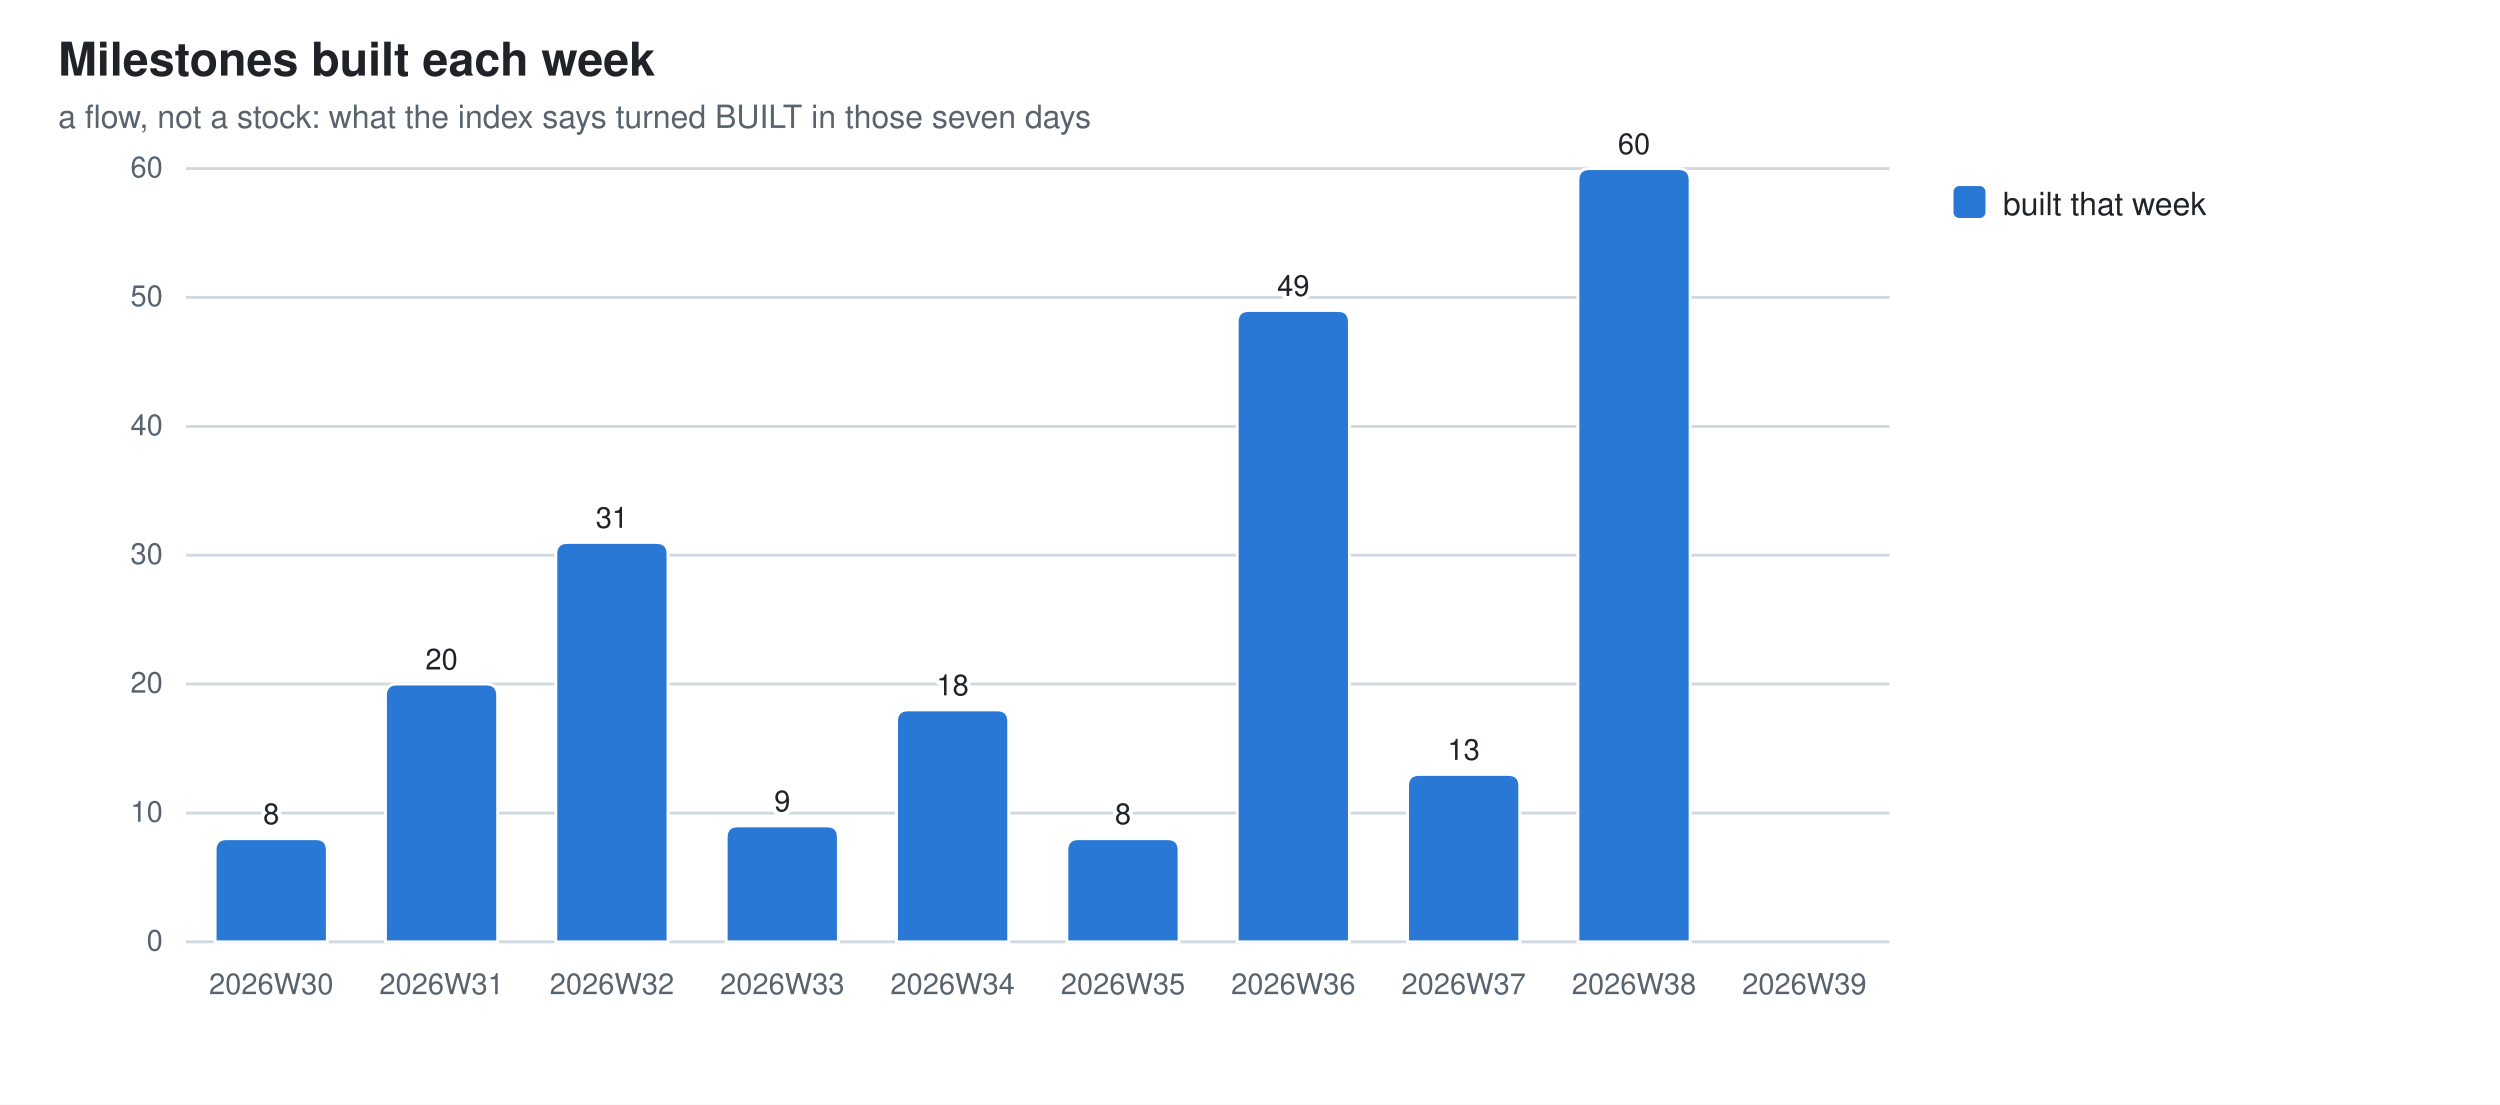
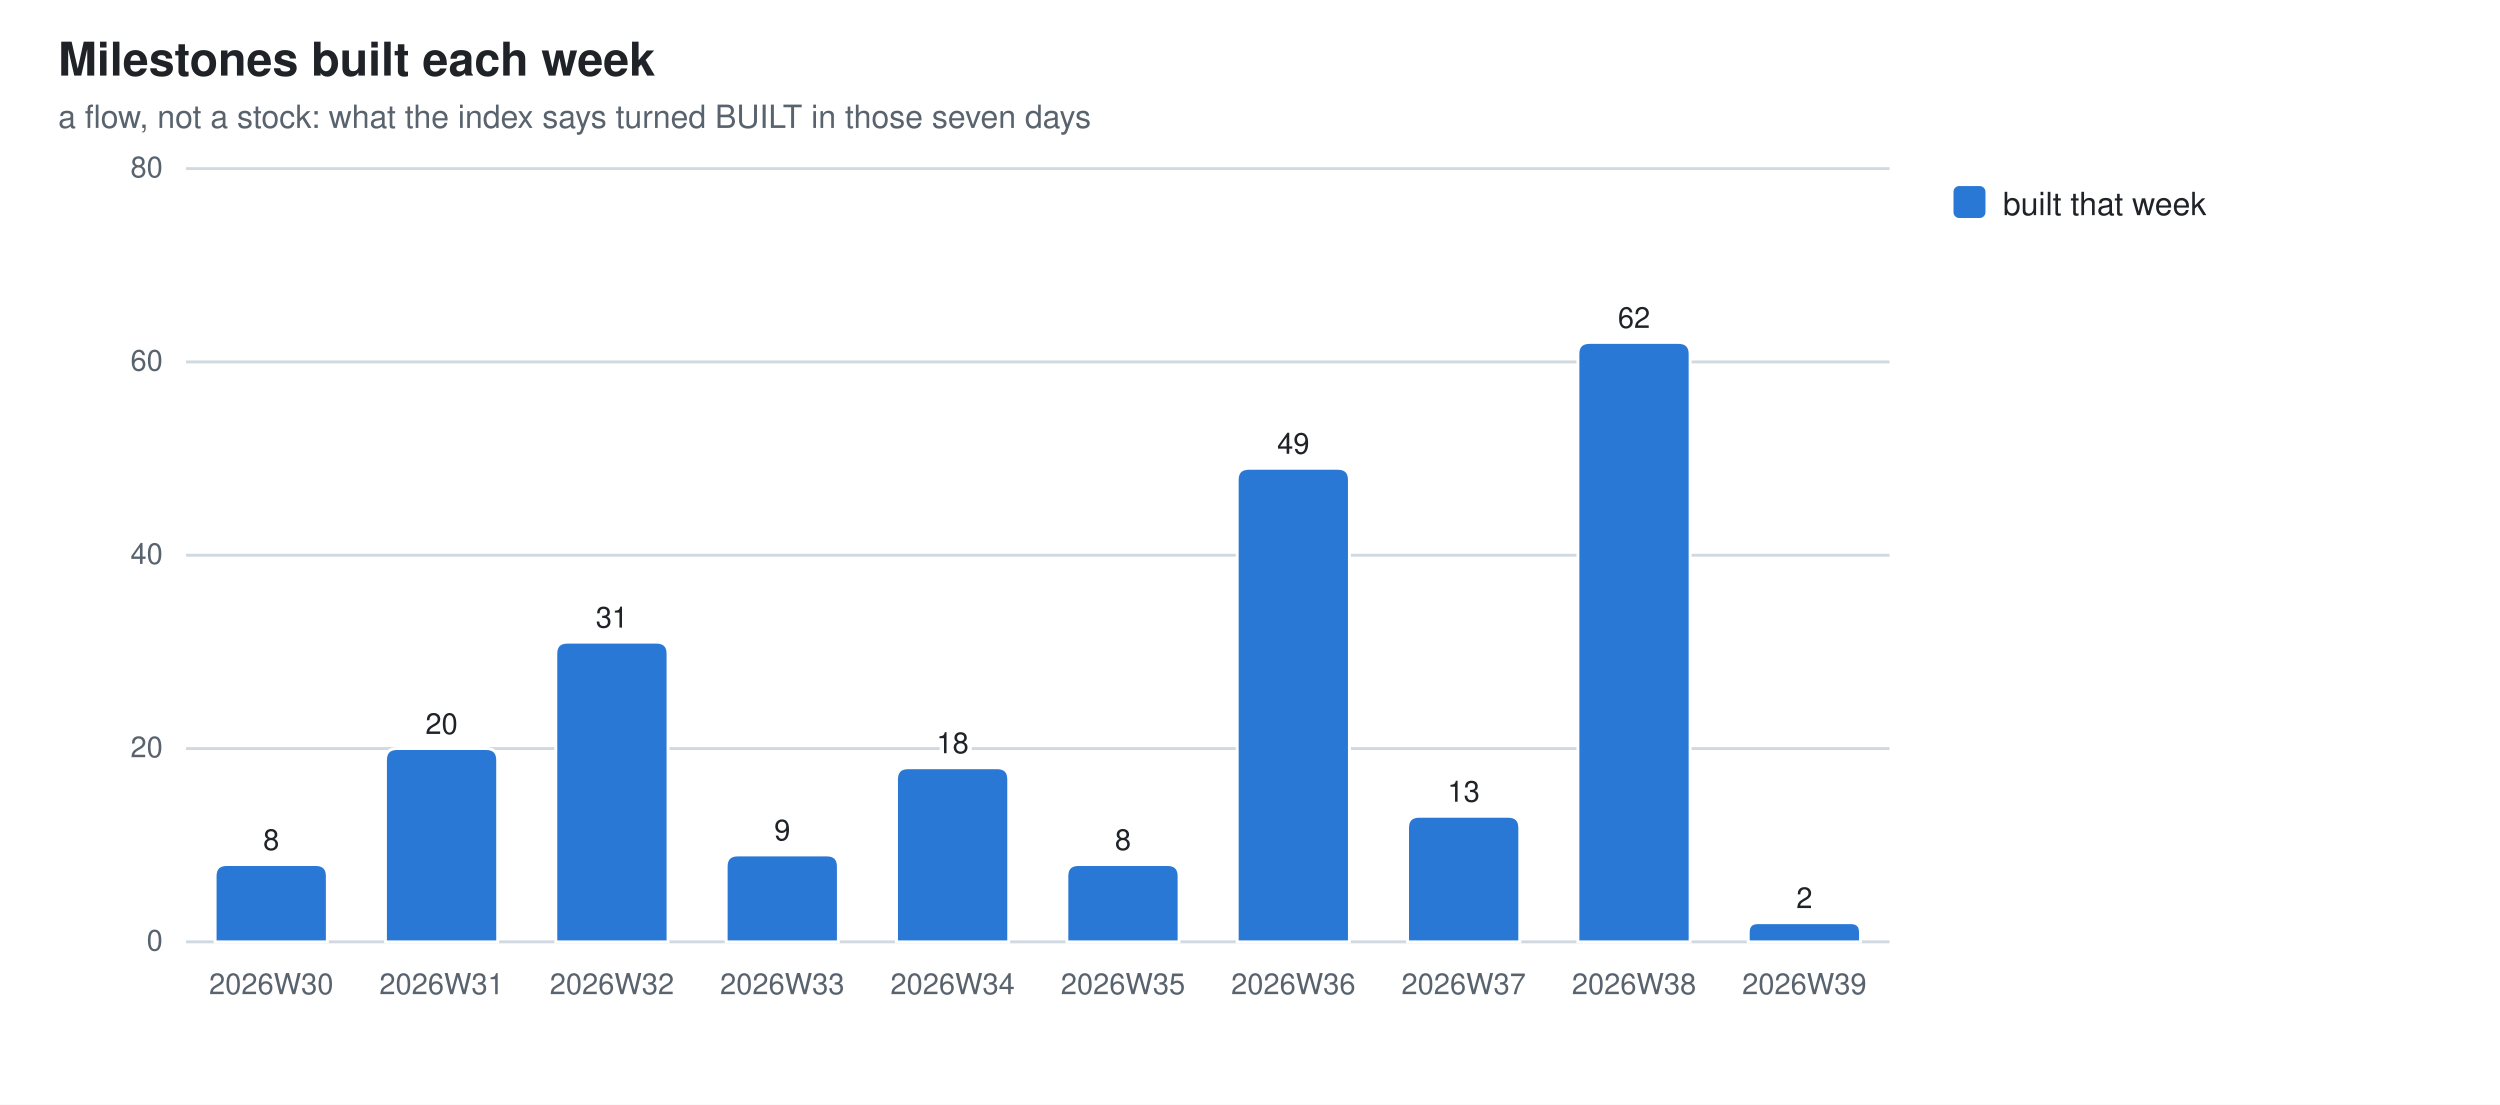
<svg xmlns="http://www.w3.org/2000/svg" width="860" height="380" viewBox="0 0 860 380" role="img" aria-label="Milestones built each week">
  <style>
  .bg{fill:#ffffff} .fg{fill:#1f2328} .mut{fill:#59636e} .grid{stroke:#d1d9e0}
  .seg{stroke:#ffffff;stroke-width:1}
  .val{paint-order:stroke;stroke:#ffffff;stroke-width:3px;stroke-linejoin:round}
  .s0{fill:#2a78d6}  .s1{fill:#eb6834}  .s2{fill:#1baf7a}  .s3{fill:#eda100}  .s4{fill:#e87ba4}  .s5{fill:#008300}  .s6{fill:#4a3aa7}  .s7{fill:#e34948}
  @media (prefers-color-scheme: dark){
    .bg{fill:#0d1117} .fg{fill:#e6edf3} .mut{fill:#9198a1} .grid{stroke:#30363d}
    .seg{stroke:#0d1117} .val{stroke:#0d1117} .s0{fill:#3987e5} .s1{fill:#d95926} .s2{fill:#199e70} .s3{fill:#c98500} .s4{fill:#d55181} .s5{fill:#008300} .s6{fill:#9085e9} .s7{fill:#e66767}}
  text{font-family:-apple-system,BlinkMacSystemFont,"Segoe UI",Helvetica,Arial,sans-serif}
</style>
  <rect class="bg" width="860" height="380" />
  <text class="fg" x="20" y="26" font-size="16" font-weight="600">Milestones built each week</text>
  <text class="mut" x="20" y="44" font-size="11">a flow, not a stock: what the index says turned BUILT in those seven days</text>
  <line class="grid" x1="64" y1="324.0" x2="650.0" y2="324.0" stroke-width="1" />
  <text class="mut" x="56" y="327.0" font-size="10" text-anchor="end">0</text>
-   <line class="grid" x1="64" y1="279.7" x2="650.0" y2="279.7" stroke-width="1" />
-   <text class="mut" x="56" y="282.7" font-size="10" text-anchor="end">10</text>
-   <line class="grid" x1="64" y1="235.3" x2="650.0" y2="235.3" stroke-width="1" />
-   <text class="mut" x="56" y="238.3" font-size="10" text-anchor="end">20</text>
+   <line class="grid" x1="64" y1="257.5" x2="650.0" y2="257.5" stroke-width="1" />
+   <text class="mut" x="56" y="260.5" font-size="10" text-anchor="end">20</text>
  <line class="grid" x1="64" y1="191.0" x2="650.0" y2="191.0" stroke-width="1" />
-   <text class="mut" x="56" y="194.0" font-size="10" text-anchor="end">30</text>
-   <line class="grid" x1="64" y1="146.7" x2="650.0" y2="146.7" stroke-width="1" />
-   <text class="mut" x="56" y="149.7" font-size="10" text-anchor="end">40</text>
-   <line class="grid" x1="64" y1="102.3" x2="650.0" y2="102.3" stroke-width="1" />
-   <text class="mut" x="56" y="105.3" font-size="10" text-anchor="end">50</text>
+   <text class="mut" x="56" y="194.0" font-size="10" text-anchor="end">40</text>
+   <line class="grid" x1="64" y1="124.5" x2="650.0" y2="124.5" stroke-width="1" />
+   <text class="mut" x="56" y="127.5" font-size="10" text-anchor="end">60</text>
  <line class="grid" x1="64" y1="58.0" x2="650.0" y2="58.0" stroke-width="1" />
-   <text class="mut" x="56" y="61.0" font-size="10" text-anchor="end">60</text>
-   <path class="seg s0" d="M74.0,324.0 V292.5 Q74.0,288.5 78.0,288.5 H108.6 Q112.6,288.5 112.6,292.5 V324.0 Z" />
+   <text class="mut" x="56" y="61.0" font-size="10" text-anchor="end">80</text>
+   <path class="seg s0" d="M74.0,324.0 V301.4 Q74.0,297.4 78.0,297.4 H108.6 Q112.6,297.4 112.6,301.4 V324.0 Z" />
  <text class="mut" x="93.3" y="342" font-size="10" text-anchor="middle">2026W30</text>
-   <text class="fg val" x="93.3" y="283.5" font-size="10" text-anchor="middle">8</text>
-   <path class="seg s0" d="M132.6,324.0 V239.3 Q132.6,235.3 136.6,235.3 H167.2 Q171.2,235.3 171.2,239.3 V324.0 Z" />
+   <text class="fg val" x="93.3" y="292.4" font-size="10" text-anchor="middle">8</text>
+   <path class="seg s0" d="M132.6,324.0 V261.5 Q132.6,257.5 136.6,257.5 H167.2 Q171.2,257.5 171.2,261.5 V324.0 Z" />
  <text class="mut" x="151.9" y="342" font-size="10" text-anchor="middle">2026W31</text>
-   <text class="fg val" x="151.9" y="230.3" font-size="10" text-anchor="middle">20</text>
-   <path class="seg s0" d="M191.2,324.0 V190.6 Q191.2,186.6 195.2,186.6 H225.8 Q229.8,186.6 229.8,190.6 V324.0 Z" />
+   <text class="fg val" x="151.9" y="252.5" font-size="10" text-anchor="middle">20</text>
+   <path class="seg s0" d="M191.2,324.0 V224.9 Q191.2,220.9 195.2,220.9 H225.8 Q229.8,220.9 229.8,224.9 V324.0 Z" />
  <text class="mut" x="210.5" y="342" font-size="10" text-anchor="middle">2026W32</text>
-   <text class="fg val" x="210.5" y="181.6" font-size="10" text-anchor="middle">31</text>
-   <path class="seg s0" d="M249.8,324.0 V288.1 Q249.8,284.1 253.8,284.1 H284.4 Q288.4,284.1 288.4,288.1 V324.0 Z" />
+   <text class="fg val" x="210.5" y="215.9" font-size="10" text-anchor="middle">31</text>
+   <path class="seg s0" d="M249.8,324.0 V298.1 Q249.8,294.1 253.8,294.1 H284.4 Q288.4,294.1 288.4,298.1 V324.0 Z" />
  <text class="mut" x="269.1" y="342" font-size="10" text-anchor="middle">2026W33</text>
-   <text class="fg val" x="269.1" y="279.1" font-size="10" text-anchor="middle">9</text>
-   <path class="seg s0" d="M308.4,324.0 V248.2 Q308.4,244.2 312.4,244.2 H343.0 Q347.0,244.2 347.0,248.2 V324.0 Z" />
+   <text class="fg val" x="269.1" y="289.1" font-size="10" text-anchor="middle">9</text>
+   <path class="seg s0" d="M308.4,324.0 V268.1 Q308.4,264.1 312.4,264.1 H343.0 Q347.0,264.1 347.0,268.1 V324.0 Z" />
  <text class="mut" x="327.7" y="342" font-size="10" text-anchor="middle">2026W34</text>
-   <text class="fg val" x="327.7" y="239.2" font-size="10" text-anchor="middle">18</text>
-   <path class="seg s0" d="M367.0,324.0 V292.5 Q367.0,288.5 371.0,288.5 H401.6 Q405.6,288.5 405.6,292.5 V324.0 Z" />
+   <text class="fg val" x="327.7" y="259.1" font-size="10" text-anchor="middle">18</text>
+   <path class="seg s0" d="M367.0,324.0 V301.4 Q367.0,297.4 371.0,297.4 H401.6 Q405.6,297.4 405.6,301.4 V324.0 Z" />
  <text class="mut" x="386.3" y="342" font-size="10" text-anchor="middle">2026W35</text>
-   <text class="fg val" x="386.3" y="283.5" font-size="10" text-anchor="middle">8</text>
-   <path class="seg s0" d="M425.6,324.0 V110.8 Q425.6,106.8 429.6,106.8 H460.2 Q464.2,106.8 464.2,110.8 V324.0 Z" />
+   <text class="fg val" x="386.3" y="292.4" font-size="10" text-anchor="middle">8</text>
+   <path class="seg s0" d="M425.6,324.0 V165.1 Q425.6,161.1 429.6,161.1 H460.2 Q464.2,161.1 464.2,165.1 V324.0 Z" />
  <text class="mut" x="444.9" y="342" font-size="10" text-anchor="middle">2026W36</text>
-   <text class="fg val" x="444.9" y="101.8" font-size="10" text-anchor="middle">49</text>
-   <path class="seg s0" d="M484.2,324.0 V270.4 Q484.2,266.4 488.2,266.4 H518.8 Q522.8,266.4 522.8,270.4 V324.0 Z" />
+   <text class="fg val" x="444.9" y="156.1" font-size="10" text-anchor="middle">49</text>
+   <path class="seg s0" d="M484.2,324.0 V284.8 Q484.2,280.8 488.2,280.8 H518.8 Q522.8,280.8 522.8,284.8 V324.0 Z" />
  <text class="mut" x="503.5" y="342" font-size="10" text-anchor="middle">2026W37</text>
-   <text class="fg val" x="503.5" y="261.4" font-size="10" text-anchor="middle">13</text>
-   <path class="seg s0" d="M542.8,324.0 V62.0 Q542.8,58.0 546.8,58.0 H577.4 Q581.4,58.0 581.4,62.0 V324.0 Z" />
+   <text class="fg val" x="503.5" y="275.8" font-size="10" text-anchor="middle">13</text>
+   <path class="seg s0" d="M542.8,324.0 V121.8 Q542.8,117.8 546.8,117.8 H577.4 Q581.4,117.8 581.4,121.8 V324.0 Z" />
  <text class="mut" x="562.1" y="342" font-size="10" text-anchor="middle">2026W38</text>
-   <text class="fg val" x="562.1" y="53.0" font-size="10" text-anchor="middle">60</text>
+   <text class="fg val" x="562.1" y="112.8" font-size="10" text-anchor="middle">62</text>
+   <path class="seg s0" d="M601.4,324.0 V320.7 Q601.4,317.4 604.7,317.4 H636.7 Q640.0,317.4 640.0,320.7 V324.0 Z" />
  <text class="mut" x="620.7" y="342" font-size="10" text-anchor="middle">2026W39</text>
+   <text class="fg val" x="620.7" y="312.4" font-size="10" text-anchor="middle">2</text>
  <rect class="s0" x="672" y="64" width="11" height="11" rx="2" />
  <text class="fg" y="74" font-size="11">
    <tspan x="689" dy="0">built that week</tspan>
  </text>
</svg>
